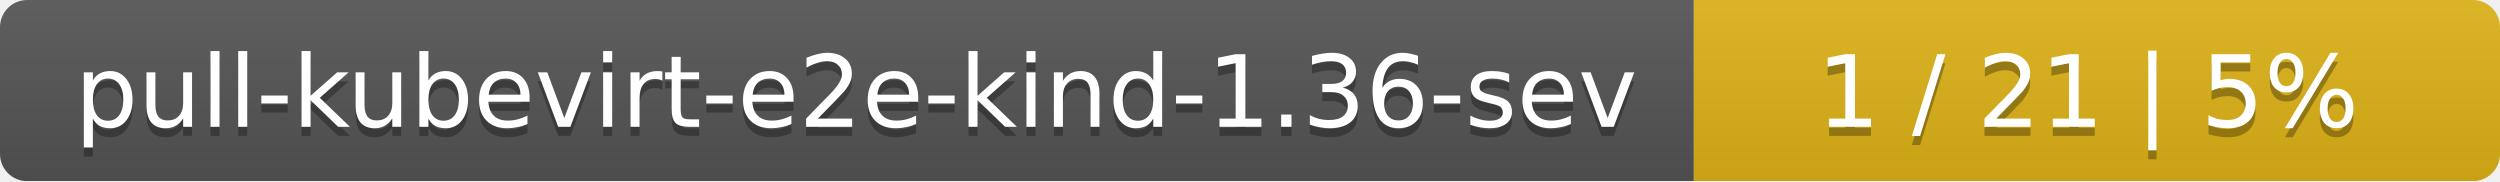
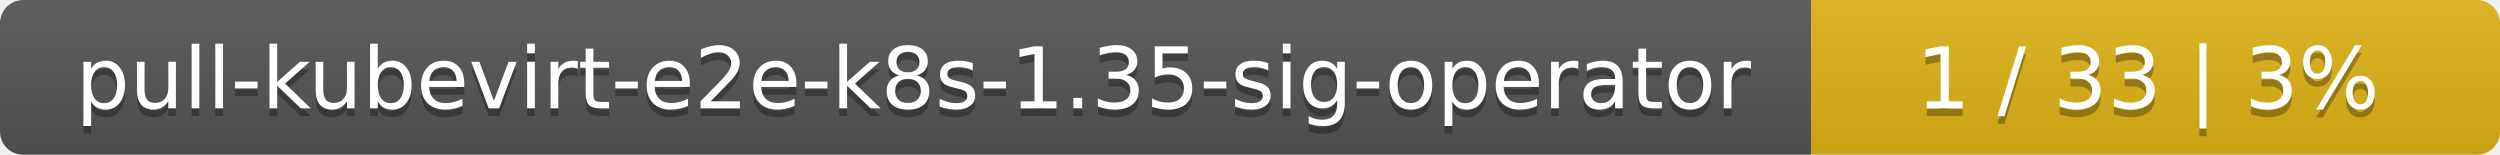
- <svg xmlns="http://www.w3.org/2000/svg" width="276" height="20">
+ <svg xmlns="http://www.w3.org/2000/svg" width="323" height="20">
  <linearGradient id="smooth" x2="0" y2="100%">
    <stop offset="0" stop-color="#bbb" stop-opacity=".1" />
    <stop offset="1" stop-opacity=".1" />
  </linearGradient>
  <mask id="round">
-     <rect width="276" height="20" rx="3" fill="#fff" />
+     <rect width="323" height="20" rx="3" fill="#fff" />
  </mask>
  <g mask="url(#round)">
-     <rect width="187" height="20" fill="#555" />
-     <rect x="187" width="89" height="20" fill="#dfb317" />
-     <rect width="276" height="20" fill="url(#smooth)" />
+     <rect width="234" height="20" fill="#555" />
+     <rect x="234" width="89" height="20" fill="#dfb317" />
+     <rect width="323" height="20" fill="url(#smooth)" />
  </g>
  <g fill="#fff" text-anchor="middle" font-family="DejaVu Sans,Verdana,Geneva,sans-serif" font-size="11">
-     <text x="94.5" y="15" fill="#010101" fill-opacity=".3">pull-kubevirt-e2e-kind-1.36-sev</text>
-     <text x="94.5" y="14">pull-kubevirt-e2e-kind-1.36-sev</text>
-     <text x="230.5" y="15" fill="#010101" fill-opacity=".3">1 / 21    |    5%</text>
-     <text x="230.5" y="14">1 / 21    |    5%</text>
+     <text x="118" y="15" fill="#010101" fill-opacity=".3">pull-kubevirt-e2e-k8s-1.35-sig-operator</text>
+     <text x="118" y="14">pull-kubevirt-e2e-k8s-1.35-sig-operator</text>
+     <text x="277.5" y="15" fill="#010101" fill-opacity=".3">1 / 33    |    3%</text>
+     <text x="277.5" y="14">1 / 33    |    3%</text>
  </g>
</svg>
